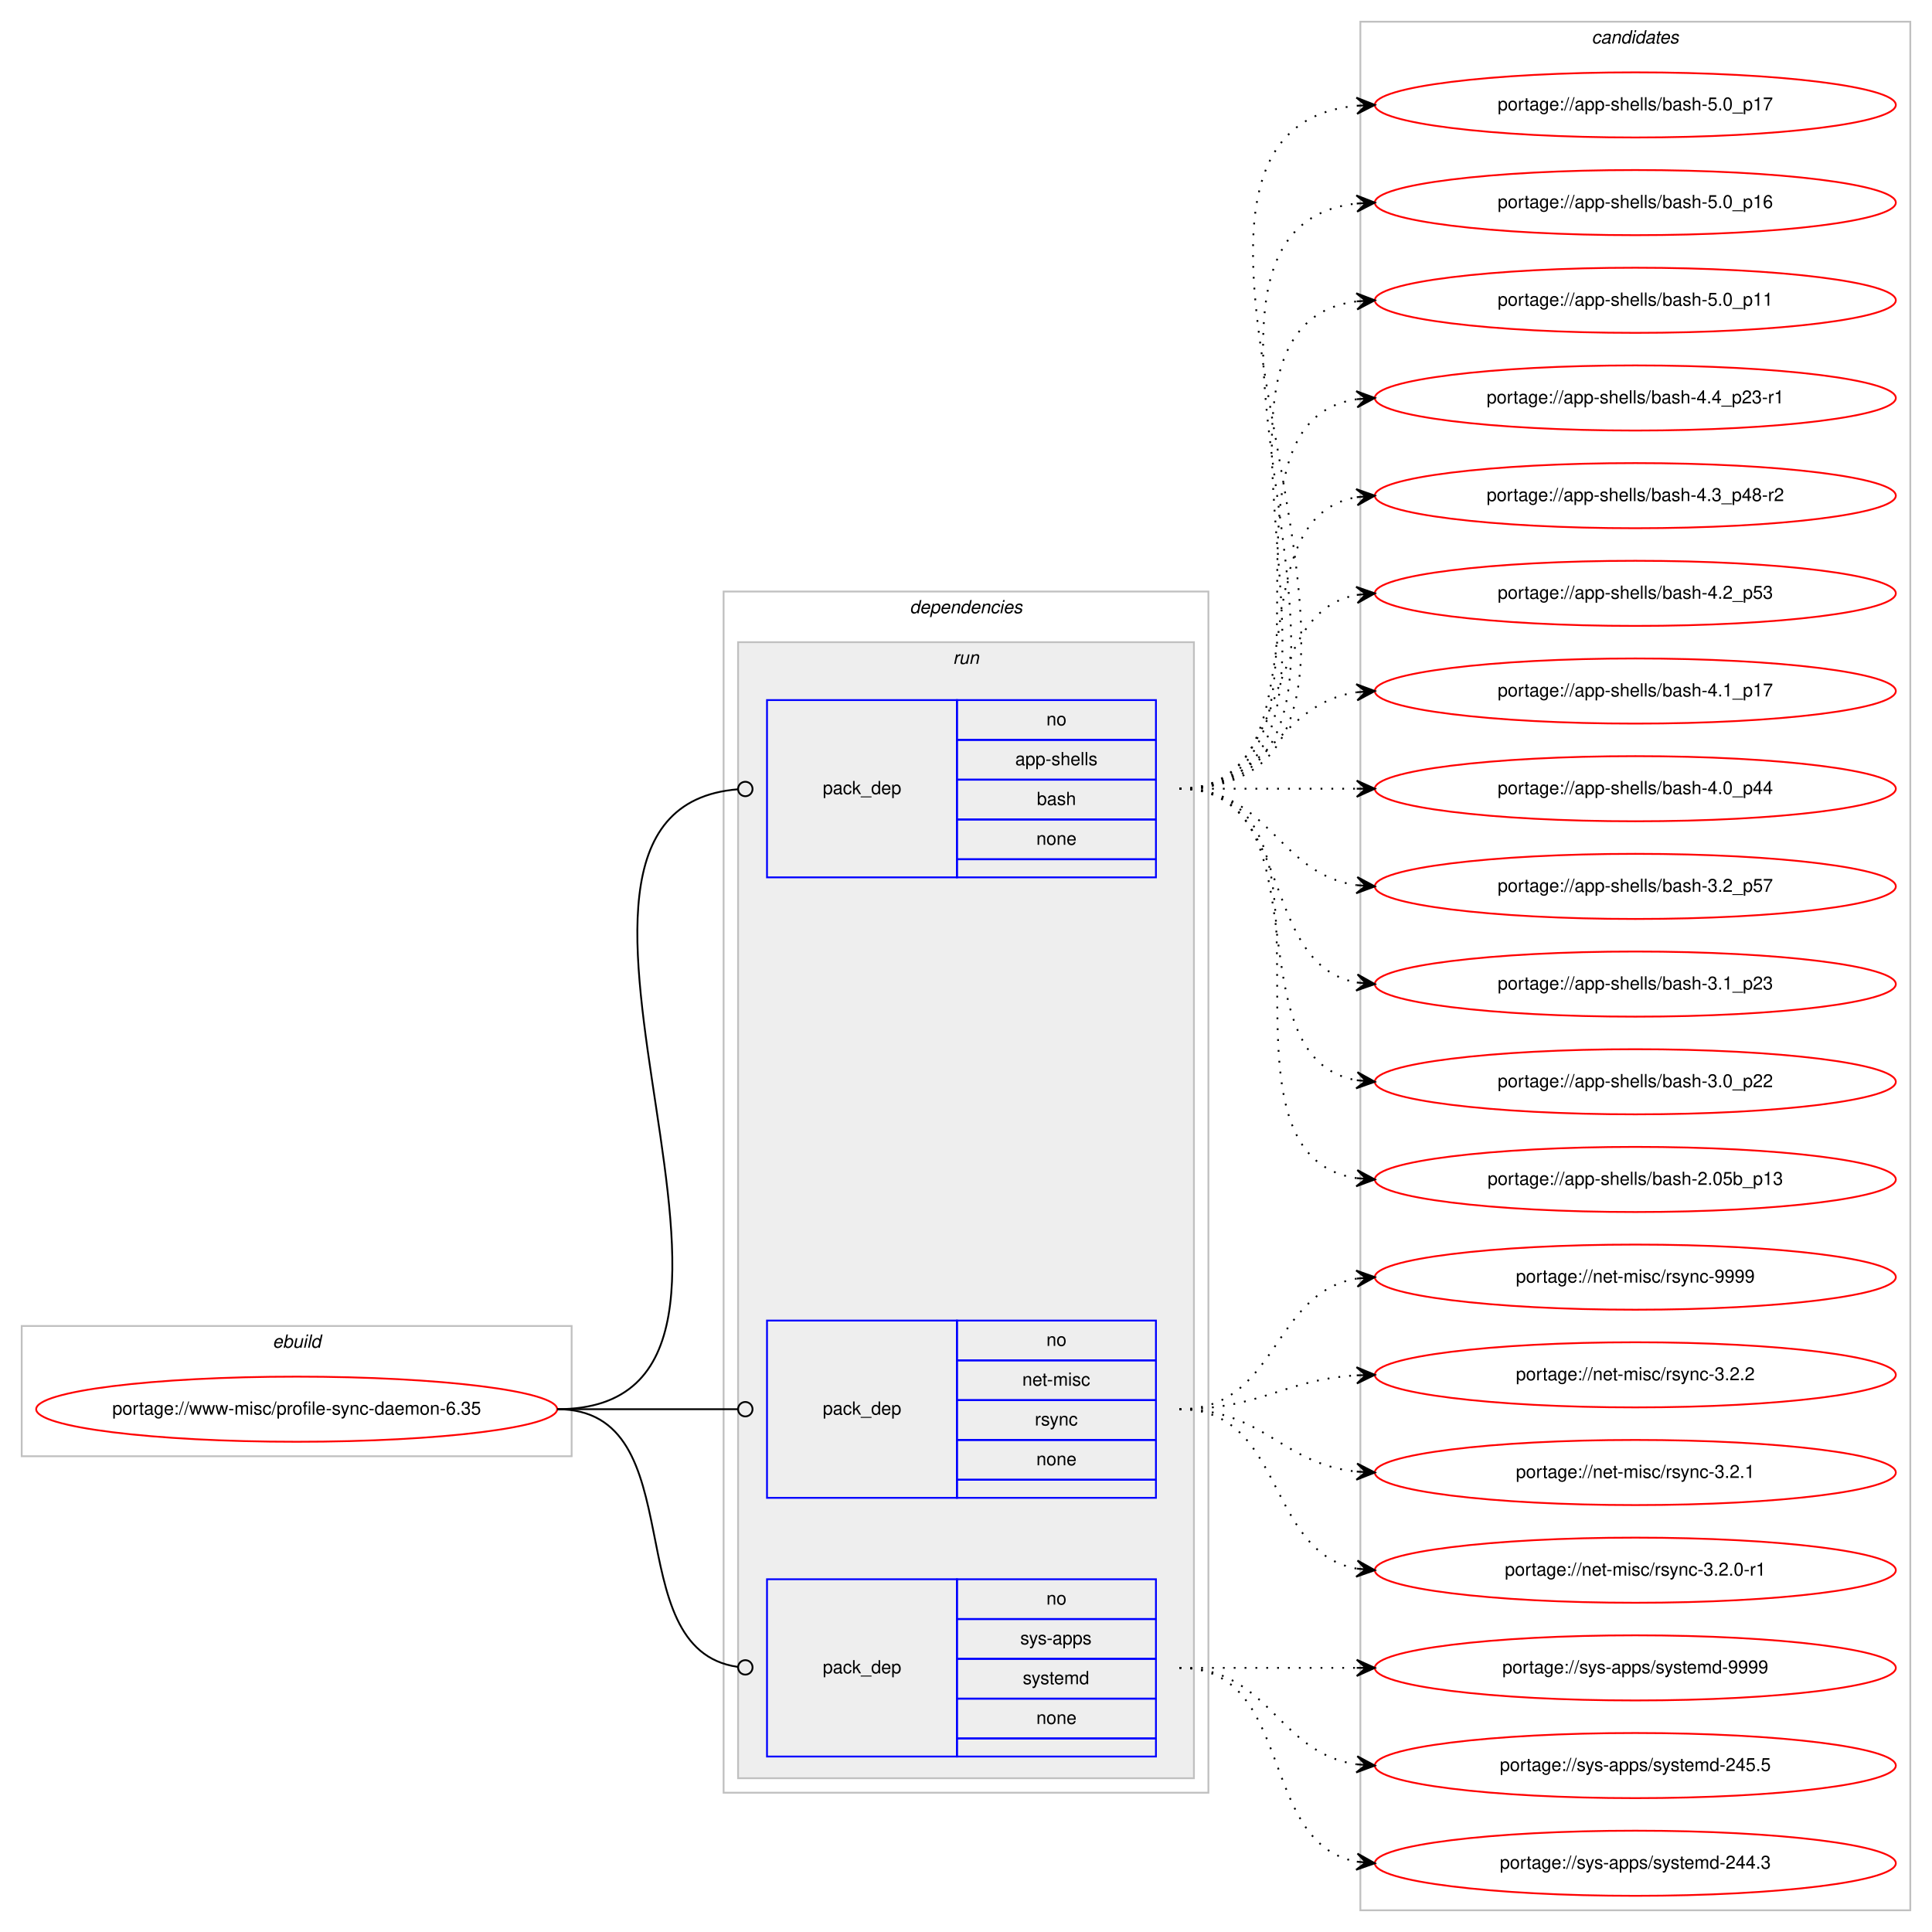
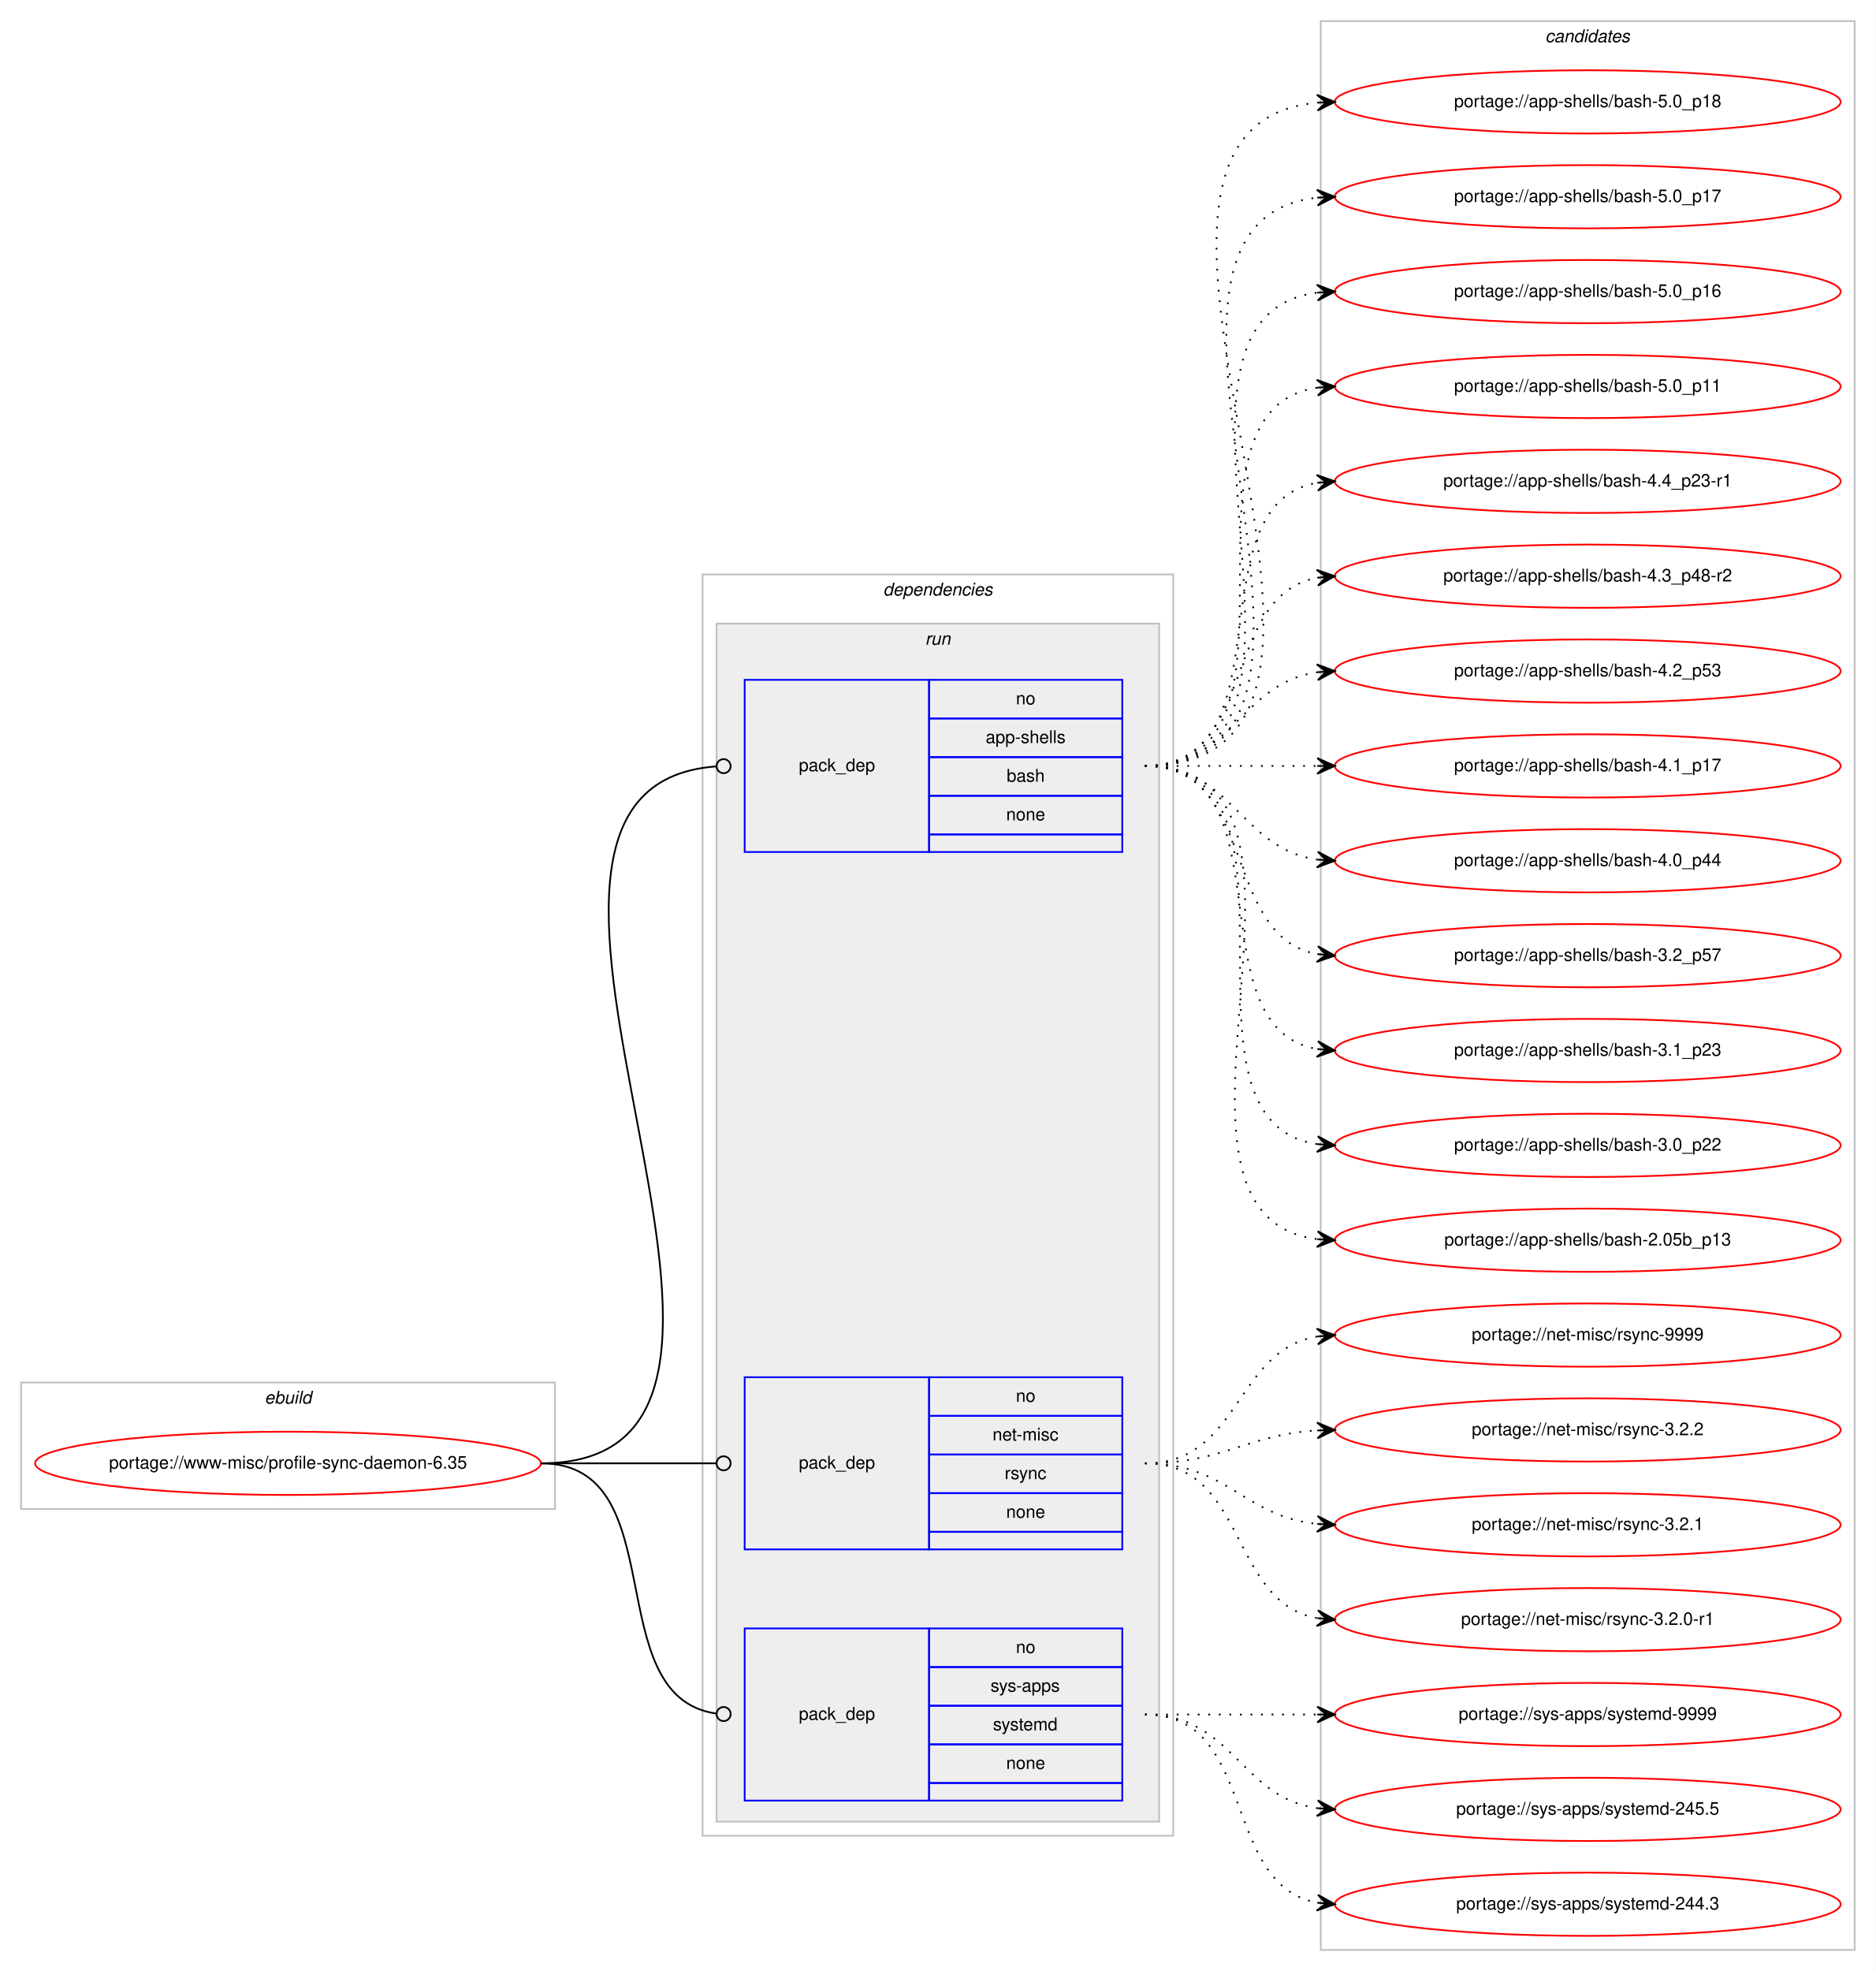
- <svg xmlns="http://www.w3.org/2000/svg" xmlns:xlink="http://www.w3.org/1999/xlink" width="1068pt" height="1068pt" viewBox="0.00 0.00 1068.00 1068.00">
-   <g id="graph0" class="graph" transform="scale(1 1) rotate(0) translate(4 1064)">
-     <polygon fill="#ffffff" stroke="transparent" points="-4,4 -4,-1064 1064,-1064 1064,4 -4,4" />
+ <svg xmlns="http://www.w3.org/2000/svg" xmlns:xlink="http://www.w3.org/1999/xlink" width="1068pt" height="1122pt" viewBox="0.00 0.00 1068.00 1122.00">
+   <g id="graph0" class="graph" transform="scale(1 1) rotate(0) translate(4 1118)">
+     <polygon fill="#ffffff" stroke="transparent" points="-4,4 -4,-1118 1064,-1118 1064,4 -4,4" />
    <g id="clust1" class="cluster">
      <polygon fill="none" stroke="#c0c0c0" points="8,-259 8,-331 312,-331 312,-259 8,-259" />
      <text text-anchor="start" x="146.663" y="-319" font-family="Helvetica,sans-Serif" font-style="italic" font-size="10.00" fill="#000000">ebuild</text>
    </g>
    <g id="clust2" class="cluster">
-       <polygon fill="none" stroke="#c0c0c0" points="396,-73 396,-737 664,-737 664,-73 396,-73" />
-       <text text-anchor="start" x="498.875" y="-725" font-family="Helvetica,sans-Serif" font-style="italic" font-size="10.00" fill="#000000">dependencies</text>
+       <polygon fill="none" stroke="#c0c0c0" points="396,-73 396,-791 664,-791 664,-73 396,-73" />
+       <text text-anchor="start" x="498.875" y="-779" font-family="Helvetica,sans-Serif" font-style="italic" font-size="10.00" fill="#000000">dependencies</text>
    </g>
    <g id="clust5" class="cluster">
-       <polygon fill="#eeeeee" stroke="#c0c0c0" points="404,-81 404,-709 656,-709 656,-81 404,-81" />
-       <text text-anchor="start" x="522.777" y="-697" font-family="Helvetica,sans-Serif" font-style="italic" font-size="10.00" fill="#000000">run</text>
+       <polygon fill="#eeeeee" stroke="#c0c0c0" points="404,-81 404,-763 656,-763 656,-81 404,-81" />
+       <text text-anchor="start" x="522.777" y="-751" font-family="Helvetica,sans-Serif" font-style="italic" font-size="10.00" fill="#000000">run</text>
    </g>
    <g id="clust9" class="cluster">
-       <polygon fill="none" stroke="#c0c0c0" points="748,-8 748,-1052 1052,-1052 1052,-8 748,-8" />
-       <text text-anchor="start" x="875.824" y="-1040" font-family="Helvetica,sans-Serif" font-style="italic" font-size="10.00" fill="#000000">candidates</text>
+       <polygon fill="none" stroke="#c0c0c0" points="748,-8 748,-1106 1052,-1106 1052,-8 748,-8" />
+       <text text-anchor="start" x="875.824" y="-1094" font-family="Helvetica,sans-Serif" font-style="italic" font-size="10.00" fill="#000000">candidates</text>
    </g>
    <g id="node1" class="node">
      <g id="a_node1">
        <a xlink:href="../www-misc/profile-sync-daemon-6.35.svg" xlink:title="portage://www-misc/profile-sync-daemon-6.35">
          <ellipse fill="none" stroke="#ff0000" cx="160" cy="-285" rx="144" ry="18" />
          <text text-anchor="middle" x="160" y="-282" font-family="Helvetica,sans-Serif" font-size="10.00" fill="#000000">portage://www-misc/profile-sync-daemon-6.35</text>
        </a>
      </g>
    </g>
    <g id="node2" class="node">
-       <polygon fill="none" stroke="#0000ff" points="420,-579 420,-677 525,-677 525,-579 420,-579" />
-       <text text-anchor="start" x="450.823" y="-625" font-family="Helvetica,sans-Serif" font-size="10.00" fill="#000000">pack_dep</text>
-       <polygon fill="none" stroke="#0000ff" points="525,-655 525,-677 635,-677 635,-655 525,-655" />
-       <text text-anchor="start" x="574.441" y="-663" font-family="Helvetica,sans-Serif" font-size="10.00" fill="#000000">no</text>
-       <polygon fill="none" stroke="#0000ff" points="525,-633 525,-655 635,-655 635,-633 525,-633" />
-       <text text-anchor="start" x="557.219" y="-641" font-family="Helvetica,sans-Serif" font-size="10.00" fill="#000000">app-shells</text>
-       <polygon fill="none" stroke="#0000ff" points="525,-611 525,-633 635,-633 635,-611 525,-611" />
-       <text text-anchor="start" x="569.162" y="-619" font-family="Helvetica,sans-Serif" font-size="10.00" fill="#000000">bash</text>
-       <polygon fill="none" stroke="#0000ff" points="525,-589 525,-611 635,-611 635,-589 525,-589" />
-       <text text-anchor="start" x="568.882" y="-597" font-family="Helvetica,sans-Serif" font-size="10.00" fill="#000000">none</text>
-       <polygon fill="none" stroke="#0000ff" points="525,-579 525,-589 635,-589 635,-579 525,-579" />
+       <polygon fill="none" stroke="#0000ff" points="420,-633 420,-731 525,-731 525,-633 420,-633" />
+       <text text-anchor="start" x="450.823" y="-679" font-family="Helvetica,sans-Serif" font-size="10.00" fill="#000000">pack_dep</text>
+       <polygon fill="none" stroke="#0000ff" points="525,-709 525,-731 635,-731 635,-709 525,-709" />
+       <text text-anchor="start" x="574.441" y="-717" font-family="Helvetica,sans-Serif" font-size="10.00" fill="#000000">no</text>
+       <polygon fill="none" stroke="#0000ff" points="525,-687 525,-709 635,-709 635,-687 525,-687" />
+       <text text-anchor="start" x="557.219" y="-695" font-family="Helvetica,sans-Serif" font-size="10.00" fill="#000000">app-shells</text>
+       <polygon fill="none" stroke="#0000ff" points="525,-665 525,-687 635,-687 635,-665 525,-665" />
+       <text text-anchor="start" x="569.162" y="-673" font-family="Helvetica,sans-Serif" font-size="10.00" fill="#000000">bash</text>
+       <polygon fill="none" stroke="#0000ff" points="525,-643 525,-665 635,-665 635,-643 525,-643" />
+       <text text-anchor="start" x="568.882" y="-651" font-family="Helvetica,sans-Serif" font-size="10.00" fill="#000000">none</text>
+       <polygon fill="none" stroke="#0000ff" points="525,-633 525,-643 635,-643 635,-633 525,-633" />
    </g>
    <g id="edge1" class="edge">
-       <path fill="none" stroke="#000000" d="M304,-285C461.013,-285 259.503,-616.047 403.912,-627.686" />
-       <ellipse fill="none" stroke="#000000" cx="408.003" cy="-627.845" rx="4" ry="4" />
+       <path fill="none" stroke="#000000" d="M304,-285C484,-285 237.089,-669.691 403.748,-681.712" />
+       <ellipse fill="none" stroke="#000000" cx="408.002" cy="-681.861" rx="4" ry="4" />
    </g>
    <g id="node3" class="node">
      <polygon fill="none" stroke="#0000ff" points="420,-236 420,-334 525,-334 525,-236 420,-236" />
      <text text-anchor="start" x="450.823" y="-282" font-family="Helvetica,sans-Serif" font-size="10.00" fill="#000000">pack_dep</text>
      <polygon fill="none" stroke="#0000ff" points="525,-312 525,-334 635,-334 635,-312 525,-312" />
      <text text-anchor="start" x="574.441" y="-320" font-family="Helvetica,sans-Serif" font-size="10.00" fill="#000000">no</text>
      <polygon fill="none" stroke="#0000ff" points="525,-290 525,-312 635,-312 635,-290 525,-290" />
      <text text-anchor="start" x="561.113" y="-298" font-family="Helvetica,sans-Serif" font-size="10.00" fill="#000000">net-misc</text>
      <polygon fill="none" stroke="#0000ff" points="525,-268 525,-290 635,-290 635,-268 525,-268" />
      <text text-anchor="start" x="568.056" y="-276" font-family="Helvetica,sans-Serif" font-size="10.00" fill="#000000">rsync</text>
      <polygon fill="none" stroke="#0000ff" points="525,-246 525,-268 635,-268 635,-246 525,-246" />
      <text text-anchor="start" x="568.882" y="-254" font-family="Helvetica,sans-Serif" font-size="10.00" fill="#000000">none</text>
      <polygon fill="none" stroke="#0000ff" points="525,-236 525,-246 635,-246 635,-236 525,-236" />
    </g>
    <g id="edge2" class="edge">
      <path fill="none" stroke="#000000" d="M304,-285C349.188,-285 362.47,-285 403.919,-285" />
      <ellipse fill="none" stroke="#000000" cx="408" cy="-285" rx="4" ry="4" />
    </g>
    <g id="node4" class="node">
      <polygon fill="none" stroke="#0000ff" points="420,-93 420,-191 525,-191 525,-93 420,-93" />
      <text text-anchor="start" x="450.823" y="-139" font-family="Helvetica,sans-Serif" font-size="10.00" fill="#000000">pack_dep</text>
      <polygon fill="none" stroke="#0000ff" points="525,-169 525,-191 635,-191 635,-169 525,-169" />
      <text text-anchor="start" x="574.441" y="-177" font-family="Helvetica,sans-Serif" font-size="10.00" fill="#000000">no</text>
      <polygon fill="none" stroke="#0000ff" points="525,-147 525,-169 635,-169 635,-147 525,-147" />
      <text text-anchor="start" x="559.997" y="-155" font-family="Helvetica,sans-Serif" font-size="10.00" fill="#000000">sys-apps</text>
      <polygon fill="none" stroke="#0000ff" points="525,-125 525,-147 635,-147 635,-125 525,-125" />
      <text text-anchor="start" x="561.387" y="-133" font-family="Helvetica,sans-Serif" font-size="10.00" fill="#000000">systemd</text>
      <polygon fill="none" stroke="#0000ff" points="525,-103 525,-125 635,-125 635,-103 525,-103" />
      <text text-anchor="start" x="568.882" y="-111" font-family="Helvetica,sans-Serif" font-size="10.00" fill="#000000">none</text>
      <polygon fill="none" stroke="#0000ff" points="525,-93 525,-103 635,-103 635,-93 525,-93" />
    </g>
    <g id="edge3" class="edge">
      <path fill="none" stroke="#000000" d="M304,-285C380.689,-285 335.981,-152.416 403.661,-142.576" />
      <ellipse fill="none" stroke="#000000" cx="408.01" cy="-142.276" rx="4" ry="4" />
    </g>
    <g id="node5" class="node">
      <g id="a_node5">
+         <a xlink:href="../app-shells/bash-5.0_p18.svg" xlink:title="portage://app-shells/bash-5.0_p18">
+           <ellipse fill="none" stroke="#ff0000" cx="900" cy="-1060" rx="144" ry="18" />
+           <text text-anchor="middle" x="900" y="-1057" font-family="Helvetica,sans-Serif" font-size="10.00" fill="#000000">portage://app-shells/bash-5.0_p18</text>
+         </a>
+       </g>
+     </g>
+     <g id="edge4" class="edge">
+       <path fill="none" stroke="#000000" stroke-dasharray="1,5" d="M648,-682C819.139,-682 591.005,-1044.655 745.768,-1059.53" />
+       <polygon fill="#000000" stroke="#000000" points="756,-1060 745.804,-1064.036 751.005,-1059.77 746.011,-1059.541 746.011,-1059.541 746.011,-1059.541 751.005,-1059.77 746.217,-1055.045 756,-1060 756,-1060" />
+     </g>
+     <g id="node6" class="node">
+       <g id="a_node6">
        <a xlink:href="../app-shells/bash-5.0_p17.svg" xlink:title="portage://app-shells/bash-5.0_p17">
          <ellipse fill="none" stroke="#ff0000" cx="900" cy="-1006" rx="144" ry="18" />
          <text text-anchor="middle" x="900" y="-1003" font-family="Helvetica,sans-Serif" font-size="10.00" fill="#000000">portage://app-shells/bash-5.0_p17</text>
        </a>
      </g>
    </g>
-     <g id="edge4" class="edge">
-       <path fill="none" stroke="#000000" stroke-dasharray="1,5" d="M648,-628C819.139,-628 591.005,-990.655 745.768,-1005.53" />
-       <polygon fill="#000000" stroke="#000000" points="756,-1006 745.804,-1010.036 751.005,-1005.77 746.011,-1005.541 746.011,-1005.541 746.011,-1005.541 751.005,-1005.77 746.217,-1001.045 756,-1006 756,-1006" />
-     </g>
-     <g id="node6" class="node">
-       <g id="a_node6">
+     <g id="edge5" class="edge">
+       <path fill="none" stroke="#000000" stroke-dasharray="1,5" d="M648,-682C796.232,-682 613.188,-990.99 745.891,-1005.474" />
+       <polygon fill="#000000" stroke="#000000" points="756,-1006 745.78,-1009.975 751.007,-1005.74 746.014,-1005.481 746.014,-1005.481 746.014,-1005.481 751.007,-1005.74 746.247,-1000.987 756,-1006 756,-1006" />
+     </g>
+     <g id="node7" class="node">
+       <g id="a_node7">
        <a xlink:href="../app-shells/bash-5.0_p16.svg" xlink:title="portage://app-shells/bash-5.0_p16">
          <ellipse fill="none" stroke="#ff0000" cx="900" cy="-952" rx="144" ry="18" />
          <text text-anchor="middle" x="900" y="-949" font-family="Helvetica,sans-Serif" font-size="10.00" fill="#000000">portage://app-shells/bash-5.0_p16</text>
        </a>
      </g>
    </g>
-     <g id="edge5" class="edge">
-       <path fill="none" stroke="#000000" stroke-dasharray="1,5" d="M648,-628C796.232,-628 613.188,-936.99 745.891,-951.474" />
-       <polygon fill="#000000" stroke="#000000" points="756,-952 745.78,-955.975 751.007,-951.74 746.014,-951.481 746.014,-951.481 746.014,-951.481 751.007,-951.74 746.247,-946.987 756,-952 756,-952" />
-     </g>
-     <g id="node7" class="node">
-       <g id="a_node7">
+     <g id="edge6" class="edge">
+       <path fill="none" stroke="#000000" stroke-dasharray="1,5" d="M648,-682C773.71,-682 634.777,-937.436 746.014,-951.405" />
+       <polygon fill="#000000" stroke="#000000" points="756,-952 745.75,-955.898 751.009,-951.703 746.018,-951.405 746.018,-951.405 746.018,-951.405 751.009,-951.703 746.285,-946.913 756,-952 756,-952" />
+     </g>
+     <g id="node8" class="node">
+       <g id="a_node8">
        <a xlink:href="../app-shells/bash-5.0_p11.svg" xlink:title="portage://app-shells/bash-5.0_p11">
          <ellipse fill="none" stroke="#ff0000" cx="900" cy="-898" rx="144" ry="18" />
          <text text-anchor="middle" x="900" y="-895" font-family="Helvetica,sans-Serif" font-size="10.00" fill="#000000">portage://app-shells/bash-5.0_p11</text>
        </a>
      </g>
    </g>
-     <g id="edge6" class="edge">
-       <path fill="none" stroke="#000000" stroke-dasharray="1,5" d="M648,-628C773.71,-628 634.777,-883.436 746.014,-897.405" />
-       <polygon fill="#000000" stroke="#000000" points="756,-898 745.75,-901.898 751.009,-897.703 746.018,-897.405 746.018,-897.405 746.018,-897.405 751.009,-897.703 746.285,-892.913 756,-898 756,-898" />
-     </g>
-     <g id="node8" class="node">
-       <g id="a_node8">
+     <g id="edge7" class="edge">
+       <path fill="none" stroke="#000000" stroke-dasharray="1,5" d="M648,-682C751.768,-682 655.516,-883.894 746.001,-897.301" />
+       <polygon fill="#000000" stroke="#000000" points="756,-898 745.711,-901.792 751.012,-897.652 746.024,-897.303 746.024,-897.303 746.024,-897.303 751.012,-897.652 746.338,-892.814 756,-898 756,-898" />
+     </g>
+     <g id="node9" class="node">
+       <g id="a_node9">
        <a xlink:href="../app-shells/bash-4.4_p23-r1.svg" xlink:title="portage://app-shells/bash-4.4_p23-r1">
          <ellipse fill="none" stroke="#ff0000" cx="900" cy="-844" rx="144" ry="18" />
          <text text-anchor="middle" x="900" y="-841" font-family="Helvetica,sans-Serif" font-size="10.00" fill="#000000">portage://app-shells/bash-4.4_p23-r1</text>
        </a>
      </g>
    </g>
-     <g id="edge7" class="edge">
-       <path fill="none" stroke="#000000" stroke-dasharray="1,5" d="M648,-628C751.768,-628 655.516,-829.894 746.001,-843.301" />
-       <polygon fill="#000000" stroke="#000000" points="756,-844 745.711,-847.792 751.012,-843.652 746.024,-843.303 746.024,-843.303 746.024,-843.303 751.012,-843.652 746.338,-838.814 756,-844 756,-844" />
-     </g>
-     <g id="node9" class="node">
-       <g id="a_node9">
+     <g id="edge8" class="edge">
+       <path fill="none" stroke="#000000" stroke-dasharray="1,5" d="M648,-682C730.815,-682 674.779,-830.377 745.661,-843.128" />
+       <polygon fill="#000000" stroke="#000000" points="756,-844 745.657,-847.644 751.018,-843.58 746.035,-843.16 746.035,-843.16 746.035,-843.16 751.018,-843.58 746.413,-838.676 756,-844 756,-844" />
+     </g>
+     <g id="node10" class="node">
+       <g id="a_node10">
        <a xlink:href="../app-shells/bash-4.3_p48-r2.svg" xlink:title="portage://app-shells/bash-4.3_p48-r2">
          <ellipse fill="none" stroke="#ff0000" cx="900" cy="-790" rx="144" ry="18" />
          <text text-anchor="middle" x="900" y="-787" font-family="Helvetica,sans-Serif" font-size="10.00" fill="#000000">portage://app-shells/bash-4.3_p48-r2</text>
        </a>
      </g>
    </g>
-     <g id="edge8" class="edge">
-       <path fill="none" stroke="#000000" stroke-dasharray="1,5" d="M648,-628C730.815,-628 674.779,-776.377 745.661,-789.128" />
-       <polygon fill="#000000" stroke="#000000" points="756,-790 745.657,-793.644 751.018,-789.58 746.035,-789.16 746.035,-789.16 746.035,-789.16 751.018,-789.58 746.413,-784.676 756,-790 756,-790" />
-     </g>
-     <g id="node10" class="node">
-       <g id="a_node10">
+     <g id="edge9" class="edge">
+       <path fill="none" stroke="#000000" stroke-dasharray="1,5" d="M648,-682C712.303,-682 690.78,-778.91 746.031,-789.131" />
+       <polygon fill="#000000" stroke="#000000" points="756,-790 745.647,-793.614 751.019,-789.566 746.038,-789.131 746.038,-789.131 746.038,-789.131 751.019,-789.566 746.429,-784.648 756,-790 756,-790" />
+     </g>
+     <g id="node11" class="node">
+       <g id="a_node11">
        <a xlink:href="../app-shells/bash-4.2_p53.svg" xlink:title="portage://app-shells/bash-4.2_p53">
          <ellipse fill="none" stroke="#ff0000" cx="900" cy="-736" rx="144" ry="18" />
          <text text-anchor="middle" x="900" y="-733" font-family="Helvetica,sans-Serif" font-size="10.00" fill="#000000">portage://app-shells/bash-4.2_p53</text>
        </a>
      </g>
    </g>
-     <g id="edge9" class="edge">
-       <path fill="none" stroke="#000000" stroke-dasharray="1,5" d="M648,-628C712.303,-628 690.78,-724.91 746.031,-735.131" />
-       <polygon fill="#000000" stroke="#000000" points="756,-736 745.647,-739.614 751.019,-735.566 746.038,-735.131 746.038,-735.131 746.038,-735.131 751.019,-735.566 746.429,-730.648 756,-736 756,-736" />
-     </g>
-     <g id="node11" class="node">
-       <g id="a_node11">
+     <g id="edge10" class="edge">
+       <path fill="none" stroke="#000000" stroke-dasharray="1,5" d="M648,-682C698.102,-682 702.012,-729.066 745.979,-735.317" />
+       <polygon fill="#000000" stroke="#000000" points="756,-736 745.717,-739.81 751.012,-735.66 746.023,-735.32 746.023,-735.32 746.023,-735.32 751.012,-735.66 746.329,-730.831 756,-736 756,-736" />
+     </g>
+     <g id="node12" class="node">
+       <g id="a_node12">
        <a xlink:href="../app-shells/bash-4.1_p17.svg" xlink:title="portage://app-shells/bash-4.1_p17">
          <ellipse fill="none" stroke="#ff0000" cx="900" cy="-682" rx="144" ry="18" />
          <text text-anchor="middle" x="900" y="-679" font-family="Helvetica,sans-Serif" font-size="10.00" fill="#000000">portage://app-shells/bash-4.1_p17</text>
        </a>
      </g>
    </g>
-     <g id="edge10" class="edge">
-       <path fill="none" stroke="#000000" stroke-dasharray="1,5" d="M648,-628C698.102,-628 702.012,-675.066 745.979,-681.317" />
-       <polygon fill="#000000" stroke="#000000" points="756,-682 745.717,-685.81 751.012,-681.66 746.023,-681.32 746.023,-681.32 746.023,-681.32 751.012,-681.66 746.329,-676.831 756,-682 756,-682" />
-     </g>
-     <g id="node12" class="node">
-       <g id="a_node12">
+     <g id="edge11" class="edge">
+       <path fill="none" stroke="#000000" stroke-dasharray="1,5" d="M648,-682C692.438,-682 706.02,-682 745.878,-682" />
+       <polygon fill="#000000" stroke="#000000" points="756,-682 746,-686.5 751,-682 746,-682 746,-682 746,-682 751,-682 746,-677.5 756,-682 756,-682" />
+     </g>
+     <g id="node13" class="node">
+       <g id="a_node13">
        <a xlink:href="../app-shells/bash-4.0_p44.svg" xlink:title="portage://app-shells/bash-4.0_p44">
          <ellipse fill="none" stroke="#ff0000" cx="900" cy="-628" rx="144" ry="18" />
          <text text-anchor="middle" x="900" y="-625" font-family="Helvetica,sans-Serif" font-size="10.00" fill="#000000">portage://app-shells/bash-4.0_p44</text>
        </a>
      </g>
    </g>
-     <g id="edge11" class="edge">
-       <path fill="none" stroke="#000000" stroke-dasharray="1,5" d="M648,-628C692.438,-628 706.02,-628 745.878,-628" />
-       <polygon fill="#000000" stroke="#000000" points="756,-628 746,-632.5 751,-628 746,-628 746,-628 746,-628 751,-628 746,-623.5 756,-628 756,-628" />
-     </g>
-     <g id="node13" class="node">
-       <g id="a_node13">
+     <g id="edge12" class="edge">
+       <path fill="none" stroke="#000000" stroke-dasharray="1,5" d="M648,-682C698.102,-682 702.012,-634.934 745.979,-628.683" />
+       <polygon fill="#000000" stroke="#000000" points="756,-628 746.329,-633.169 751.012,-628.34 746.023,-628.68 746.023,-628.68 746.023,-628.68 751.012,-628.34 745.717,-624.19 756,-628 756,-628" />
+     </g>
+     <g id="node14" class="node">
+       <g id="a_node14">
        <a xlink:href="../app-shells/bash-3.2_p57.svg" xlink:title="portage://app-shells/bash-3.2_p57">
          <ellipse fill="none" stroke="#ff0000" cx="900" cy="-574" rx="144" ry="18" />
          <text text-anchor="middle" x="900" y="-571" font-family="Helvetica,sans-Serif" font-size="10.00" fill="#000000">portage://app-shells/bash-3.2_p57</text>
        </a>
      </g>
    </g>
-     <g id="edge12" class="edge">
-       <path fill="none" stroke="#000000" stroke-dasharray="1,5" d="M648,-628C698.102,-628 702.012,-580.934 745.979,-574.683" />
-       <polygon fill="#000000" stroke="#000000" points="756,-574 746.329,-579.169 751.012,-574.34 746.023,-574.68 746.023,-574.68 746.023,-574.68 751.012,-574.34 745.717,-570.19 756,-574 756,-574" />
-     </g>
-     <g id="node14" class="node">
-       <g id="a_node14">
+     <g id="edge13" class="edge">
+       <path fill="none" stroke="#000000" stroke-dasharray="1,5" d="M648,-682C712.303,-682 690.78,-585.09 746.031,-574.869" />
+       <polygon fill="#000000" stroke="#000000" points="756,-574 746.429,-579.352 751.019,-574.434 746.038,-574.869 746.038,-574.869 746.038,-574.869 751.019,-574.434 745.647,-570.386 756,-574 756,-574" />
+     </g>
+     <g id="node15" class="node">
+       <g id="a_node15">
        <a xlink:href="../app-shells/bash-3.1_p23.svg" xlink:title="portage://app-shells/bash-3.1_p23">
          <ellipse fill="none" stroke="#ff0000" cx="900" cy="-520" rx="144" ry="18" />
          <text text-anchor="middle" x="900" y="-517" font-family="Helvetica,sans-Serif" font-size="10.00" fill="#000000">portage://app-shells/bash-3.1_p23</text>
        </a>
      </g>
    </g>
-     <g id="edge13" class="edge">
-       <path fill="none" stroke="#000000" stroke-dasharray="1,5" d="M648,-628C712.303,-628 690.78,-531.09 746.031,-520.869" />
-       <polygon fill="#000000" stroke="#000000" points="756,-520 746.429,-525.352 751.019,-520.434 746.038,-520.869 746.038,-520.869 746.038,-520.869 751.019,-520.434 745.647,-516.386 756,-520 756,-520" />
-     </g>
-     <g id="node15" class="node">
-       <g id="a_node15">
+     <g id="edge14" class="edge">
+       <path fill="none" stroke="#000000" stroke-dasharray="1,5" d="M648,-682C730.815,-682 674.779,-533.623 745.661,-520.872" />
+       <polygon fill="#000000" stroke="#000000" points="756,-520 746.413,-525.324 751.018,-520.42 746.035,-520.84 746.035,-520.84 746.035,-520.84 751.018,-520.42 745.657,-516.356 756,-520 756,-520" />
+     </g>
+     <g id="node16" class="node">
+       <g id="a_node16">
        <a xlink:href="../app-shells/bash-3.0_p22.svg" xlink:title="portage://app-shells/bash-3.0_p22">
          <ellipse fill="none" stroke="#ff0000" cx="900" cy="-466" rx="144" ry="18" />
          <text text-anchor="middle" x="900" y="-463" font-family="Helvetica,sans-Serif" font-size="10.00" fill="#000000">portage://app-shells/bash-3.0_p22</text>
        </a>
      </g>
    </g>
-     <g id="edge14" class="edge">
-       <path fill="none" stroke="#000000" stroke-dasharray="1,5" d="M648,-628C730.815,-628 674.779,-479.623 745.661,-466.872" />
-       <polygon fill="#000000" stroke="#000000" points="756,-466 746.413,-471.324 751.018,-466.42 746.035,-466.84 746.035,-466.84 746.035,-466.84 751.018,-466.42 745.657,-462.356 756,-466 756,-466" />
-     </g>
-     <g id="node16" class="node">
-       <g id="a_node16">
+     <g id="edge15" class="edge">
+       <path fill="none" stroke="#000000" stroke-dasharray="1,5" d="M648,-682C751.768,-682 655.516,-480.106 746.001,-466.699" />
+       <polygon fill="#000000" stroke="#000000" points="756,-466 746.338,-471.186 751.012,-466.349 746.024,-466.697 746.024,-466.697 746.024,-466.697 751.012,-466.349 745.711,-462.208 756,-466 756,-466" />
+     </g>
+     <g id="node17" class="node">
+       <g id="a_node17">
        <a xlink:href="../app-shells/bash-2.05b_p13.svg" xlink:title="portage://app-shells/bash-2.05b_p13">
          <ellipse fill="none" stroke="#ff0000" cx="900" cy="-412" rx="144" ry="18" />
          <text text-anchor="middle" x="900" y="-409" font-family="Helvetica,sans-Serif" font-size="10.00" fill="#000000">portage://app-shells/bash-2.05b_p13</text>
        </a>
      </g>
    </g>
-     <g id="edge15" class="edge">
-       <path fill="none" stroke="#000000" stroke-dasharray="1,5" d="M648,-628C751.768,-628 655.516,-426.106 746.001,-412.699" />
-       <polygon fill="#000000" stroke="#000000" points="756,-412 746.338,-417.186 751.012,-412.349 746.024,-412.697 746.024,-412.697 746.024,-412.697 751.012,-412.349 745.711,-408.208 756,-412 756,-412" />
-     </g>
-     <g id="node17" class="node">
-       <g id="a_node17">
+     <g id="edge16" class="edge">
+       <path fill="none" stroke="#000000" stroke-dasharray="1,5" d="M648,-682C773.71,-682 634.777,-426.564 746.014,-412.595" />
+       <polygon fill="#000000" stroke="#000000" points="756,-412 746.285,-417.087 751.009,-412.297 746.018,-412.594 746.018,-412.594 746.018,-412.594 751.009,-412.297 745.75,-408.102 756,-412 756,-412" />
+     </g>
+     <g id="node18" class="node">
+       <g id="a_node18">
        <a xlink:href="../net-misc/rsync-9999.svg" xlink:title="portage://net-misc/rsync-9999">
          <ellipse fill="none" stroke="#ff0000" cx="900" cy="-358" rx="144" ry="18" />
          <text text-anchor="middle" x="900" y="-355" font-family="Helvetica,sans-Serif" font-size="10.00" fill="#000000">portage://net-misc/rsync-9999</text>
        </a>
      </g>
    </g>
-     <g id="edge16" class="edge">
+     <g id="edge17" class="edge">
      <path fill="none" stroke="#000000" stroke-dasharray="1,5" d="M648,-285C702.316,-285 698.79,-349.16 745.876,-357.18" />
      <polygon fill="#000000" stroke="#000000" points="756,-358 745.669,-361.678 751.016,-357.596 746.033,-357.193 746.033,-357.193 746.033,-357.193 751.016,-357.596 746.396,-352.707 756,-358 756,-358" />
    </g>
-     <g id="node18" class="node">
-       <g id="a_node18">
+     <g id="node19" class="node">
+       <g id="a_node19">
        <a xlink:href="../net-misc/rsync-3.2.2.svg" xlink:title="portage://net-misc/rsync-3.2.2">
          <ellipse fill="none" stroke="#ff0000" cx="900" cy="-304" rx="144" ry="18" />
          <text text-anchor="middle" x="900" y="-301" font-family="Helvetica,sans-Serif" font-size="10.00" fill="#000000">portage://net-misc/rsync-3.2.2</text>
        </a>
      </g>
    </g>
-     <g id="edge17" class="edge">
+     <g id="edge18" class="edge">
      <path fill="none" stroke="#000000" stroke-dasharray="1,5" d="M648,-285C693.215,-285 705.542,-301.353 746.004,-303.717" />
      <polygon fill="#000000" stroke="#000000" points="756,-304 745.876,-308.215 751.002,-303.858 746.004,-303.717 746.004,-303.717 746.004,-303.717 751.002,-303.858 746.132,-299.218 756,-304 756,-304" />
    </g>
-     <g id="node19" class="node">
-       <g id="a_node19">
+     <g id="node20" class="node">
+       <g id="a_node20">
        <a xlink:href="../net-misc/rsync-3.2.1.svg" xlink:title="portage://net-misc/rsync-3.2.1">
          <ellipse fill="none" stroke="#ff0000" cx="900" cy="-250" rx="144" ry="18" />
          <text text-anchor="middle" x="900" y="-247" font-family="Helvetica,sans-Serif" font-size="10.00" fill="#000000">portage://net-misc/rsync-3.2.1</text>
        </a>
      </g>
    </g>
-     <g id="edge18" class="edge">
+     <g id="edge19" class="edge">
      <path fill="none" stroke="#000000" stroke-dasharray="1,5" d="M648,-285C694.91,-285 704.332,-254.749 745.97,-250.495" />
      <polygon fill="#000000" stroke="#000000" points="756,-250 746.234,-254.987 751.006,-250.246 746.012,-250.493 746.012,-250.493 746.012,-250.493 751.006,-250.246 745.79,-245.998 756,-250 756,-250" />
    </g>
-     <g id="node20" class="node">
-       <g id="a_node20">
+     <g id="node21" class="node">
+       <g id="a_node21">
        <a xlink:href="../net-misc/rsync-3.2.0-r1.svg" xlink:title="portage://net-misc/rsync-3.2.0-r1">
          <ellipse fill="none" stroke="#ff0000" cx="900" cy="-196" rx="144" ry="18" />
          <text text-anchor="middle" x="900" y="-193" font-family="Helvetica,sans-Serif" font-size="10.00" fill="#000000">portage://net-misc/rsync-3.2.0-r1</text>
        </a>
      </g>
    </g>
-     <g id="edge19" class="edge">
+     <g id="edge20" class="edge">
      <path fill="none" stroke="#000000" stroke-dasharray="1,5" d="M648,-285C706.554,-285 695.453,-206.124 745.845,-196.881" />
      <polygon fill="#000000" stroke="#000000" points="756,-196 746.426,-201.347 751.019,-196.432 746.037,-196.864 746.037,-196.864 746.037,-196.864 751.019,-196.432 745.649,-192.381 756,-196 756,-196" />
    </g>
-     <g id="node21" class="node">
-       <g id="a_node21">
+     <g id="node22" class="node">
+       <g id="a_node22">
        <a xlink:href="../sys-apps/systemd-9999.svg" xlink:title="portage://sys-apps/systemd-9999">
          <ellipse fill="none" stroke="#ff0000" cx="900" cy="-142" rx="144" ry="18" />
          <text text-anchor="middle" x="900" y="-139" font-family="Helvetica,sans-Serif" font-size="10.00" fill="#000000">portage://sys-apps/systemd-9999</text>
        </a>
      </g>
    </g>
-     <g id="edge20" class="edge">
+     <g id="edge21" class="edge">
      <path fill="none" stroke="#000000" stroke-dasharray="1,5" d="M648,-142C692.438,-142 706.02,-142 745.878,-142" />
      <polygon fill="#000000" stroke="#000000" points="756,-142 746,-146.5 751,-142 746,-142 746,-142 746,-142 751,-142 746,-137.5 756,-142 756,-142" />
    </g>
-     <g id="node22" class="node">
-       <g id="a_node22">
+     <g id="node23" class="node">
+       <g id="a_node23">
        <a xlink:href="../sys-apps/systemd-245.5.svg" xlink:title="portage://sys-apps/systemd-245.5">
          <ellipse fill="none" stroke="#ff0000" cx="900" cy="-88" rx="144" ry="18" />
          <text text-anchor="middle" x="900" y="-85" font-family="Helvetica,sans-Serif" font-size="10.00" fill="#000000">portage://sys-apps/systemd-245.5</text>
        </a>
      </g>
    </g>
-     <g id="edge21" class="edge">
+     <g id="edge22" class="edge">
      <path fill="none" stroke="#000000" stroke-dasharray="1,5" d="M648,-142C698.102,-142 702.012,-94.934 745.979,-88.683" />
      <polygon fill="#000000" stroke="#000000" points="756,-88 746.329,-93.169 751.012,-88.34 746.023,-88.68 746.023,-88.68 746.023,-88.68 751.012,-88.34 745.717,-84.19 756,-88 756,-88" />
    </g>
-     <g id="node23" class="node">
-       <g id="a_node23">
+     <g id="node24" class="node">
+       <g id="a_node24">
        <a xlink:href="../sys-apps/systemd-244.3.svg" xlink:title="portage://sys-apps/systemd-244.3">
          <ellipse fill="none" stroke="#ff0000" cx="900" cy="-34" rx="144" ry="18" />
          <text text-anchor="middle" x="900" y="-31" font-family="Helvetica,sans-Serif" font-size="10.00" fill="#000000">portage://sys-apps/systemd-244.3</text>
        </a>
      </g>
    </g>
-     <g id="edge22" class="edge">
+     <g id="edge23" class="edge">
      <path fill="none" stroke="#000000" stroke-dasharray="1,5" d="M648,-142C712.303,-142 690.78,-45.09 746.031,-34.869" />
      <polygon fill="#000000" stroke="#000000" points="756,-34 746.429,-39.352 751.019,-34.434 746.038,-34.869 746.038,-34.869 746.038,-34.869 751.019,-34.434 745.647,-30.386 756,-34 756,-34" />
    </g>
  </g>
</svg>
